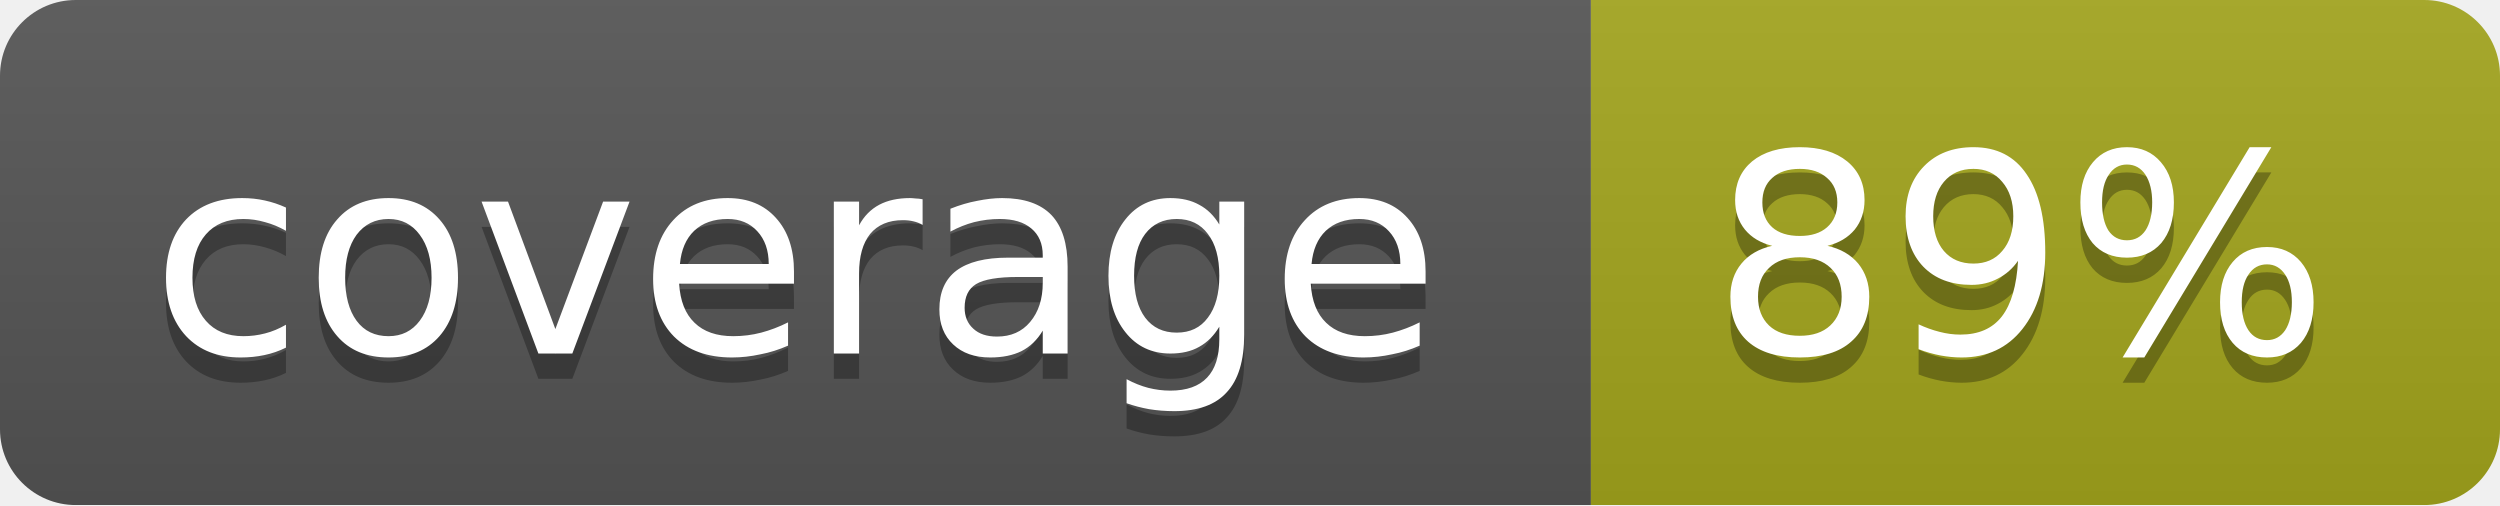
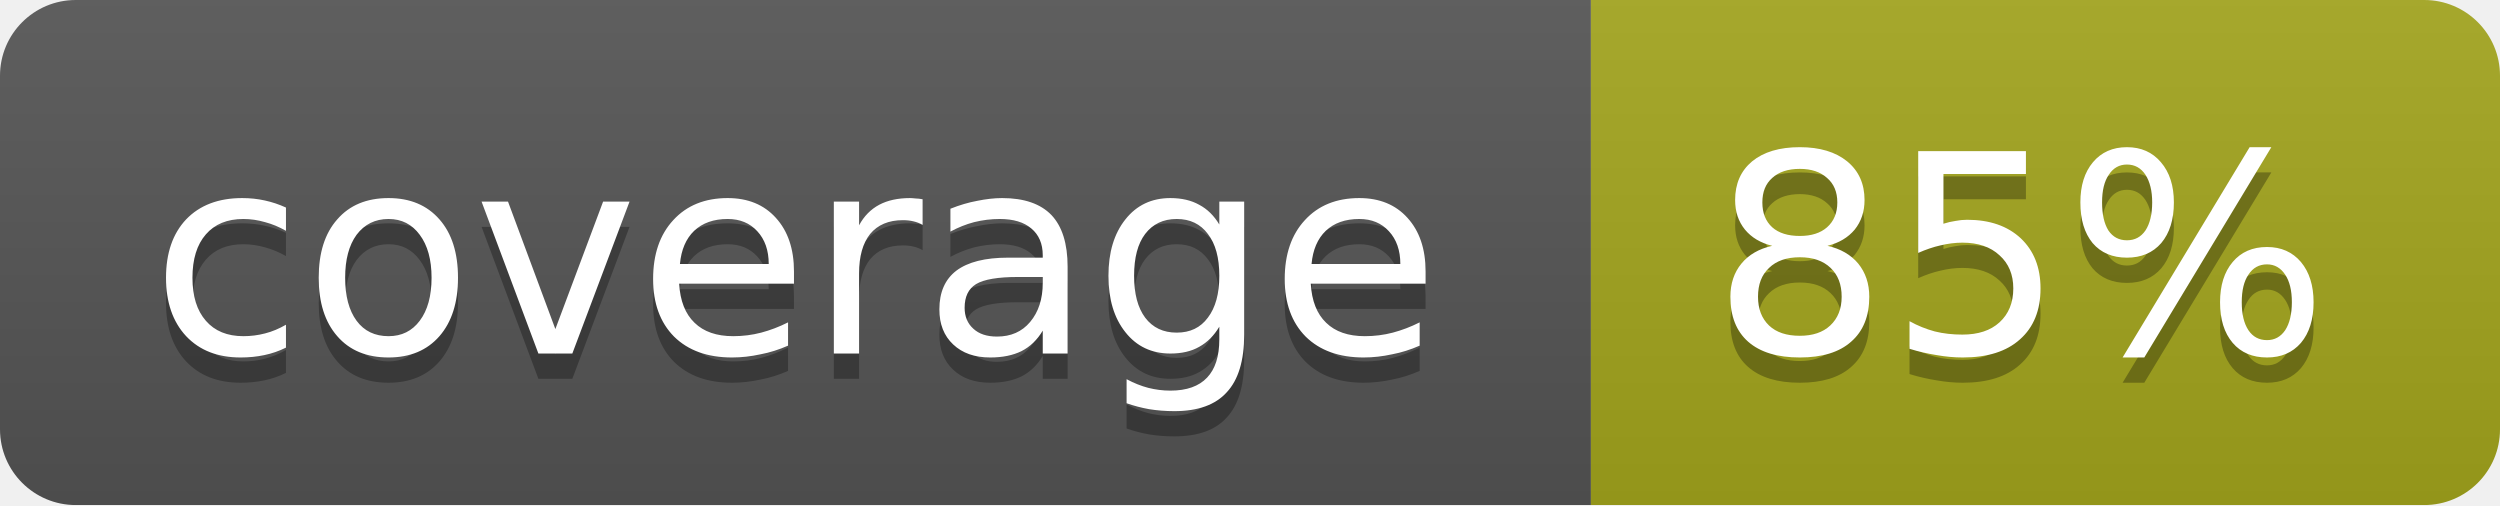
<svg xmlns="http://www.w3.org/2000/svg" width="99" height="20">
  <linearGradient id="b" x2="0" y2="100%">
    <stop offset="0" stop-color="#bbb" stop-opacity=".1" />
    <stop offset="1" stop-opacity=".1" />
  </linearGradient>
  <mask id="a">
    <rect width="99" height="20" rx="3" fill="#fff" />
  </mask>
  <g mask="url(#a)">
    <path fill="#555" d="M0 0h63v20H0z" />
    <path fill="#a4a61d" d="M63 0h36v20H63z" />
    <path fill="url(#b)" d="M0 0h99v20H0z" />
  </g>
  <g fill="#fff" text-anchor="middle" font-family="DejaVu Sans,Verdana,Geneva,sans-serif" font-size="11">
    <text x="31.5" y="15" fill="#010101" fill-opacity=".3">coverage</text>
    <text x="31.5" y="14">coverage</text>
-     <text x="80" y="15" fill="#010101" fill-opacity=".3">89%</text>
-     <text x="80" y="14">89%</text>
+     <text x="80" y="15" fill="#010101" fill-opacity=".3">85%</text>
+     <text x="80" y="14">85%</text>
  </g>
</svg>
